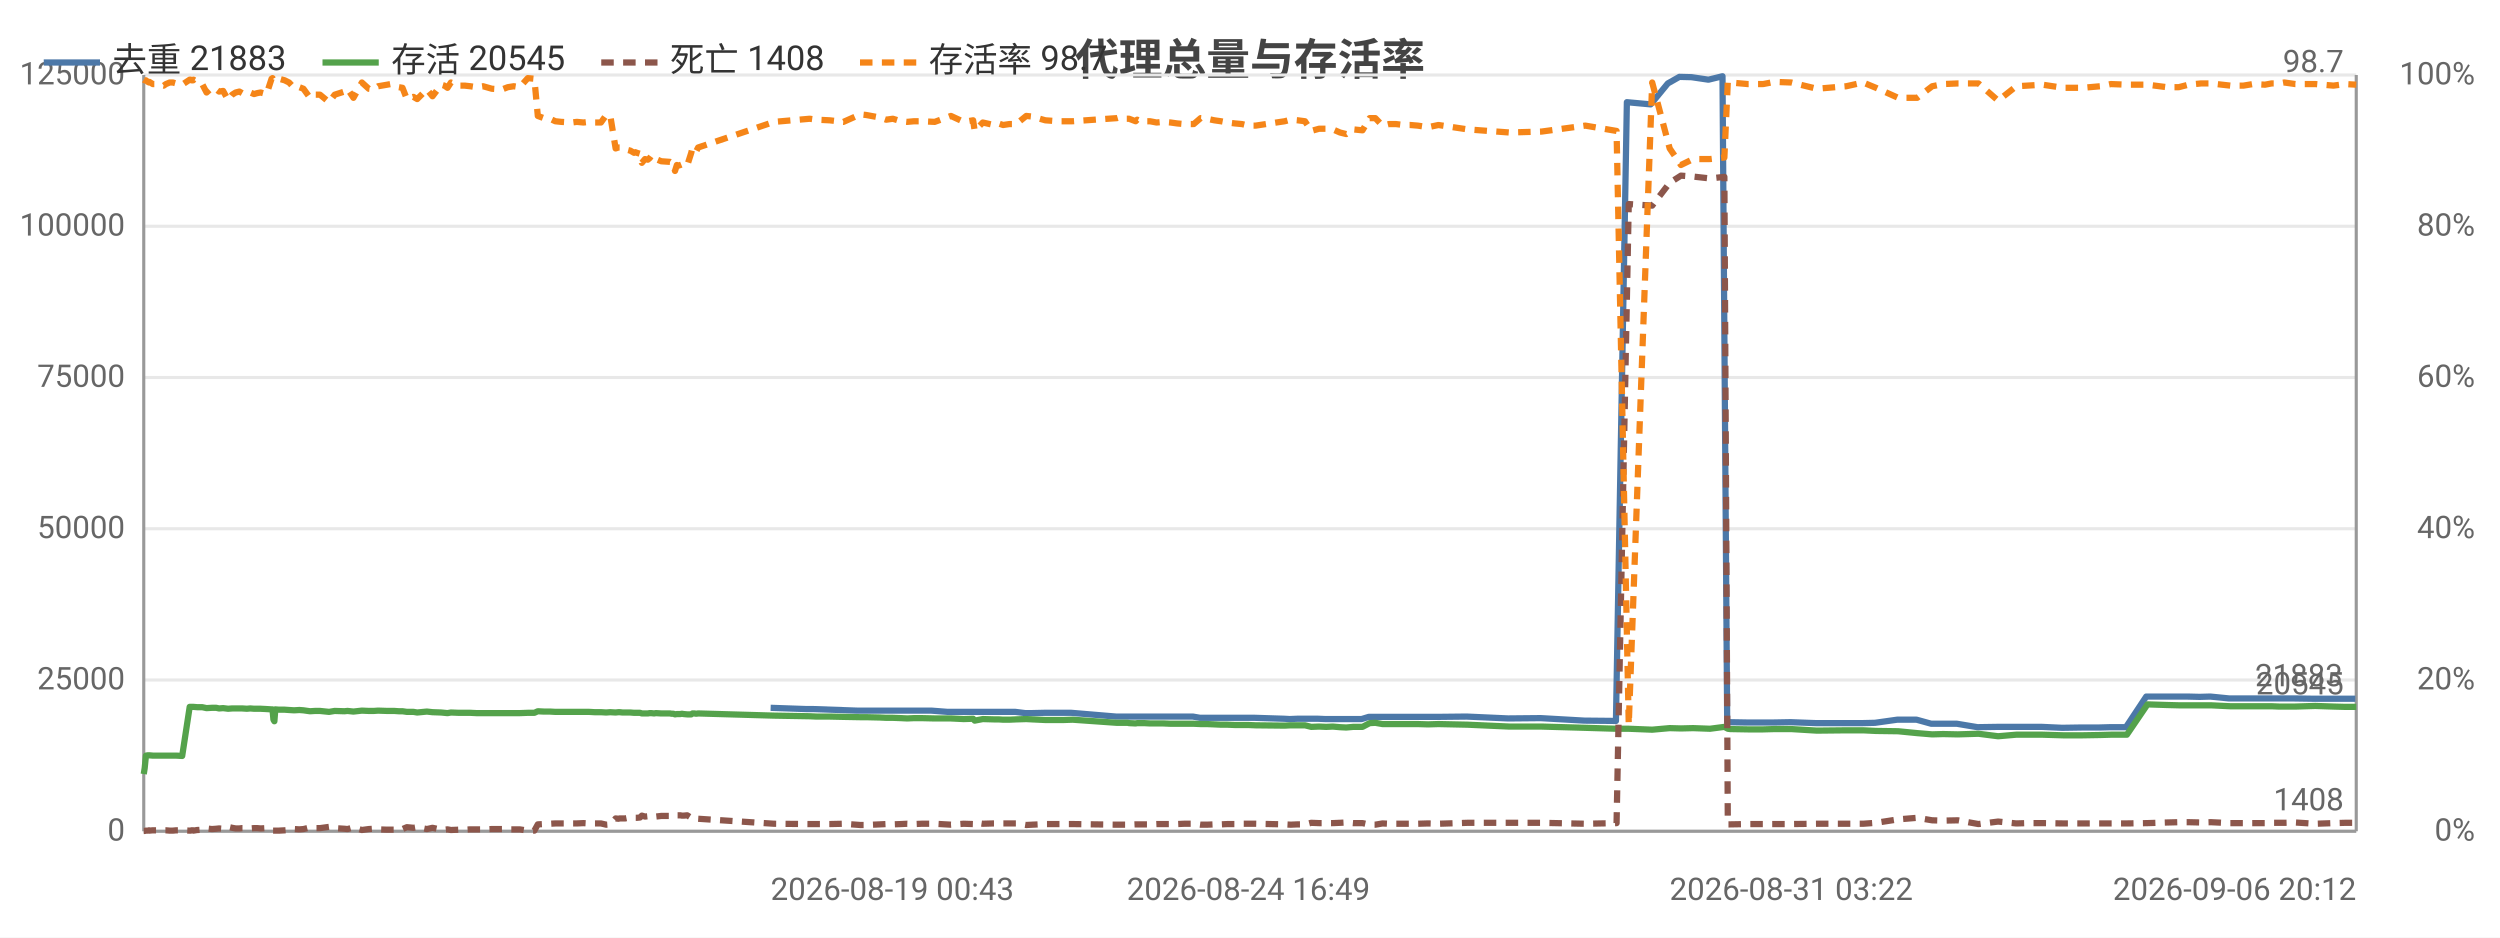
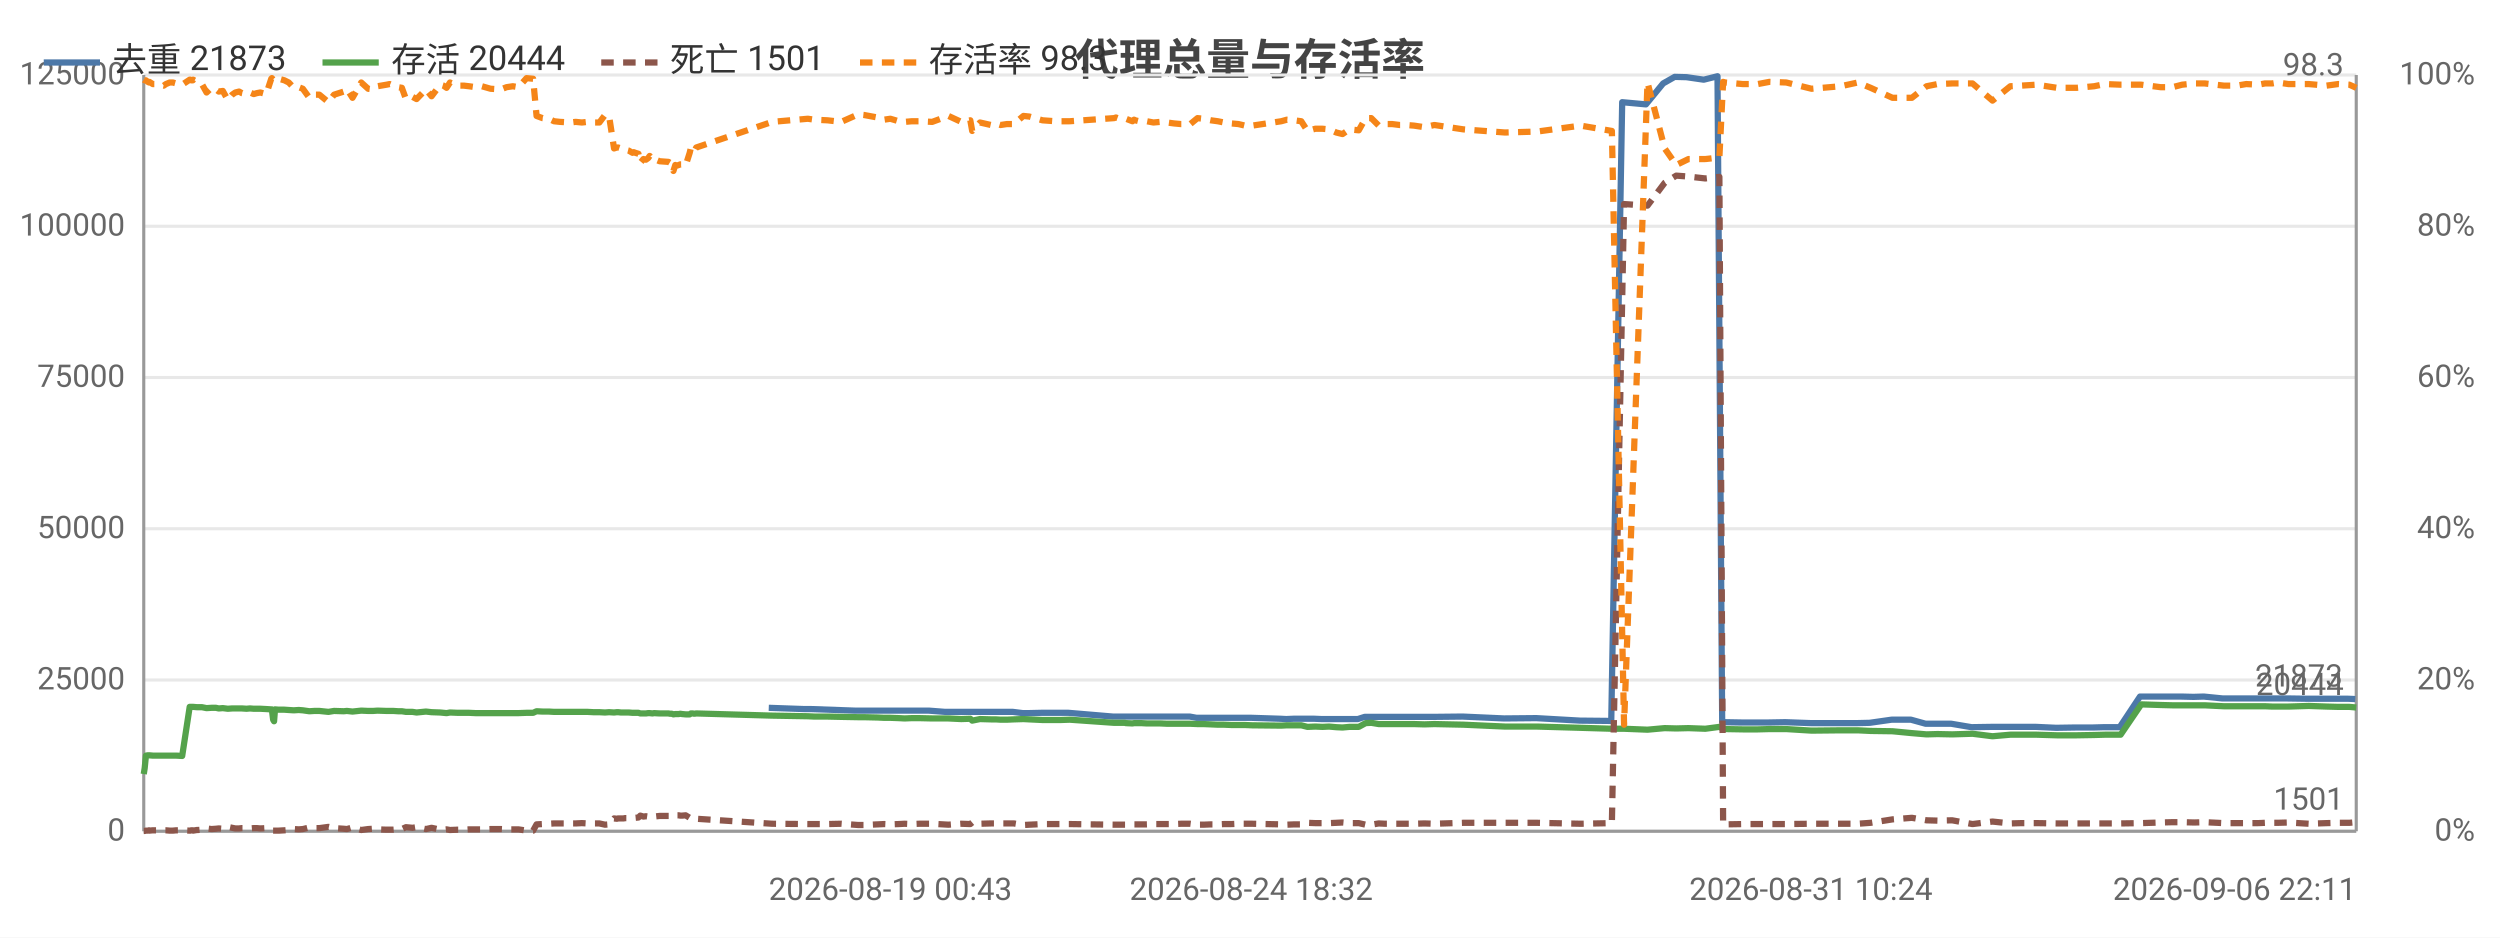
<svg xmlns="http://www.w3.org/2000/svg" width="800" height="300" viewBox="0 0 800 300">
  <rect width="800" height="300" fill="#ffffff" />
  <style>text{font-family:system-ui,-apple-system,'Segoe UI',Roboto,'PingFang SC','Microsoft YaHei','Noto Sans CJK SC',sans-serif}.g{stroke:#e8e8e8;stroke-width:1}.a{stroke:#999;stroke-width:1}.t{font-size:10px;fill:#666}.m{font-size:10px;text-anchor:middle;fill:#666}.e{font-size:10px;text-anchor:end;fill:#666}.l{font-size:11px;fill:#333}.tt{font-size:14px;font-weight:600;text-anchor:middle;fill:#444}.em{font-size:13px;text-anchor:middle;fill:#999}</style>
  <text class="tt" x="400.0" y="24">代理总量与存活率</text>
  <line class="g" x1="46" y1="266" x2="754" y2="266" />
  <text class="e" x="40" y="269">0</text>
  <line class="g" x1="46" y1="217.6" x2="754" y2="217.6" />
  <text class="e" x="40" y="220.6">25000</text>
  <line class="g" x1="46" y1="169.2" x2="754" y2="169.2" />
  <text class="e" x="40" y="172.2">50000</text>
  <line class="g" x1="46" y1="120.8" x2="754" y2="120.8" />
  <text class="e" x="40" y="123.8">75000</text>
  <line class="g" x1="46" y1="72.4" x2="754" y2="72.4" />
  <text class="e" x="40" y="75.4">100000</text>
  <line class="g" x1="46" y1="24" x2="754" y2="24" />
  <text class="e" x="40" y="27">125000</text>
  <text class="e" x="792" y="269">0%</text>
  <text class="e" x="792" y="220.6">20%</text>
  <text class="e" x="792" y="172.2">40%</text>
  <text class="e" x="792" y="123.8">60%</text>
  <text class="e" x="792" y="75.4">80%</text>
  <text class="e" x="792" y="27">100%</text>
  <line class="a" x1="754" y1="24" x2="754" y2="266" />
  <line class="a" x1="46" y1="24" x2="46" y2="266" />
  <line class="a" x1="46" y1="266" x2="754" y2="266" />
-   <polyline fill="none" stroke="#4c78a8" stroke-width="2" stroke-linejoin="round" points="246.6,226.5 258.0,226.9 260.2,226.9 274.2,227.4 276.1,227.4 280.4,227.4 282.5,227.4 284.6,227.4 287.2,227.4 289.2,227.4 291.4,227.4 293.7,227.4 298.0,227.4 303.2,227.8 308.1,227.8 311.1,227.8 311.5,227.8 314.1,227.8 317.6,227.8 318.5,227.8 319.1,227.8 320.7,227.8 322.7,227.8 324.9,227.8 328.1,228.2 330.0,228.2 334.2,228.1 338.4,228.1 339.9,228.1 342.8,228.1 357.1,229.3 357.8,229.3 358.9,229.3 360.5,229.3 361.0,229.3 363.1,229.3 363.6,229.3 364.1,229.3 365.2,229.3 365.9,229.3 367.7,229.3 369.7,229.3 372.0,229.3 374.3,229.3 376.4,229.3 378.7,229.3 381.7,229.3 384.0,229.7 385.9,229.7 388.2,229.7 390.4,229.7 392.5,229.7 394.8,229.7 397.1,229.7 399.2,229.7 401.5,229.7 410.9,230.0 412.7,230.1 415.1,230.0 417.3,230.0 419.3,230.0 421.8,230.0 424.1,230.1 426.2,230.1 428.5,230.1 430.5,230.1 432.7,230.1 435.7,230.1 438.0,229.4 439.7,229.4 442.1,229.4 444.3,229.4 446.4,229.4 448.8,229.4 451.1,229.4 453.4,229.4 456.7,229.4 460.1,229.4 469.3,229.3 482.6,229.9 493.0,229.8 507.0,230.6 517.1,230.7 520.6,32.7 528.2,33.4 533.7,26.7 537.4,24.6 541.3,24.7 546.7,25.5 551.2,24.4 552.7,231.1 553.4,231.1 558.9,231.2 563.8,231.2 567.6,231.2 573.0,231.1 581.1,231.4 590.4,231.4 595.9,231.4 600.0,231.3 607.1,230.3 613.3,230.3 618.0,231.6 621.5,231.6 626.2,231.6 632.8,232.7 639.2,232.6 644.9,232.6 648.4,232.6 653.4,232.6 659.9,232.9 666.2,232.8 671.8,232.8 675.3,232.7 680.3,232.7 686.8,222.9 693.0,222.9 696.9,222.9 700.0,222.9 703.9,223.0 707.3,222.9 713.3,223.5 717.6,223.5 720.6,223.5 724.4,223.5 726.6,223.5 728.9,223.5 730.7,223.5 734.2,223.5 740.6,223.6 746.3,223.6 750.0,223.6 753.7,223.6" />
-   <text class="t" x="749.7" y="219.6" text-anchor="end" fill="#4c78a8">21883</text>
-   <polyline fill="none" stroke="#54a24b" stroke-width="2" stroke-linejoin="round" points="46,247.7 46.3,245.8 46.7,241.8 47.3,241.7 47.7,241.7 47.8,241.7 48.9,241.8 50.0,241.8 51.1,241.8 52.4,241.8 53.1,241.8 54.3,241.8 55.3,241.8 56.4,241.8 58.3,241.9 60.7,226.2 61.0,226.2 61.3,226.2 61.8,226.2 61.9,226.2 63.1,226.3 63.3,226.3 64.7,226.3 66.1,226.6 67.8,226.5 69.2,226.5 70.1,226.7 71.4,226.6 73.0,226.8 74.3,226.7 75.4,226.7 76.6,226.7 77.5,226.7 79.0,226.8 80.1,226.7 81.3,226.8 82.3,226.8 83.4,226.8 85.3,226.9 86.9,227.0 87.2,227.0 87.5,230.3 87.8,230.8 88.1,227.0 89.3,227.1 91.1,227.1 92.5,227.2 94.1,227.3 95.8,227.2 97.1,227.3 99.2,227.6 100.8,227.5 102.4,227.5 105.3,227.8 107.1,227.5 110.2,227.6 111.2,227.5 113.1,227.7 115.8,227.4 118.0,227.5 119.6,227.5 121.0,227.4 123.9,227.5 125.0,227.5 126.2,227.5 127.6,227.6 128.8,227.6 130.2,227.8 131.3,227.8 132.3,227.8 133.5,228.0 136.6,227.7 138.4,227.9 141.2,228.0 142.2,228.1 143.2,228.2 144.3,228.0 146.8,228.1 148.7,228.1 150.5,228.1 152.5,228.2 154.6,228.2 157.4,228.2 160.7,228.2 162.5,228.2 164.4,228.2 166.3,228.2 168.9,228.1 171.0,228.1 172.1,227.6 174.0,227.7 176.0,227.7 177.7,227.8 179.6,227.8 183.0,227.8 184.6,227.8 186.7,227.8 188.5,227.8 190.3,227.9 192.3,227.9 194.0,228.0 195.3,227.9 197.0,228.0 197.9,227.9 198.3,227.9 199.2,228.0 200.0,228.0 200.5,228.0 200.9,228.0 201.7,228.0 202.9,228.1 203.3,228.1 203.8,228.1 204.8,228.1 205.4,228.3 206.4,228.3 207.3,228.3 207.9,228.2 208.4,228.2 209.3,228.3 209.9,228.2 211.6,228.3 214.4,228.3 214.9,228.4 215.5,228.4 216.0,228.6 216.6,228.5 217.1,228.5 217.7,228.5 218.2,228.4 218.8,228.5 219.9,228.6 221.2,228.6 221.6,228.3 222.2,228.3 222.8,228.4 223.4,228.3 247.7,229.0 259.1,229.2 261.3,229.3 265.5,229.3 269.9,229.4 275.3,229.5 277.2,229.5 281.5,229.6 283.6,229.7 285.7,229.7 288.3,229.8 290.3,229.9 292.5,229.8 294.9,229.8 299.1,229.9 304.3,229.9 308.4,230.1 311.4,230.0 311.9,230.6 314.5,230.1 318.0,230.2 318.8,230.2 319.5,230.2 321.0,230.3 323.0,230.3 325.2,230.2 328.4,230.1 330.3,230.2 334.5,230.4 338.7,230.4 340.3,230.4 343.2,230.3 357.4,231.3 358.1,231.3 359.2,231.3 360.9,231.3 361.3,231.4 363.4,231.5 363.9,231.4 364.3,231.4 365.5,231.4 366.2,231.4 368.0,231.5 370.1,231.5 372.3,231.5 374.6,231.6 376.7,231.6 378.9,231.6 382.0,231.6 384.2,231.7 386.2,231.7 388.6,231.8 390.7,231.9 392.8,231.9 395.2,232.0 397.4,232.0 399.5,232.0 401.8,232.1 411.1,232.2 413.0,232.1 415.3,232.1 417.6,232.1 419.6,232.6 422.1,232.5 424.4,232.6 426.5,232.5 428.8,232.7 430.8,232.8 433.0,232.6 436.0,232.6 438.3,231.4 440.1,231.3 442.4,231.7 444.5,231.7 446.7,231.7 449.2,231.7 451.3,231.7 453.7,231.7 457.0,231.8 460.3,231.7 469.6,231.9 483.0,232.5 493.3,232.5 507.3,232.9 517.3,233.2 521.2,233.2 528.7,233.5 534.3,233.0 537.9,233.1 541.8,233.0 547.2,233.2 551.8,232.6 552.9,233.2 553.7,233.3 559.3,233.4 564.2,233.4 567.8,233.3 573.2,233.3 581.4,233.8 590.8,233.7 596.2,233.7 600.3,233.9 607.4,234.0 613.5,234.6 618.3,235.0 621.8,234.9 626.5,235.0 633.1,234.8 639.4,235.6 645.2,235.1 648.7,235.1 653.6,235.1 660.2,235.3 666.4,235.3 672.1,235.2 675.5,235.1 680.6,235.1 687.2,225.4 693.4,225.6 697.2,225.7 700.3,225.7 704.3,225.7 707.5,225.7 713.7,226.0 717.9,226.0 720.9,226.0 724.8,226.0 726.9,226.0 729.3,226.1 731.0,226.1 734.5,226.1 740.9,225.9 746.7,226.1 750.4,226.2 754,226.2" />
-   <text class="t" x="750" y="222.2" text-anchor="end" fill="#54a24b">20545</text>
-   <polyline fill="none" stroke="#8c564b" stroke-width="2" stroke-dasharray="4,3" stroke-linejoin="round" points="46,265.9 46.3,265.9 46.7,265.8 47.3,265.8 47.7,265.7 47.8,265.8 48.9,265.7 50.0,265.7 51.1,265.7 52.4,265.7 53.1,265.7 54.3,265.8 55.3,265.8 56.4,265.7 58.3,265.7 60.7,265.8 61.0,265.8 61.3,265.7 61.8,265.7 61.9,265.8 63.1,265.6 63.3,265.6 64.7,265.5 66.1,265.1 67.8,265.3 69.2,265.2 70.1,265.1 71.4,265.2 73.0,264.6 74.3,264.9 75.4,265.1 76.6,265.1 77.5,265.0 79.0,265.0 80.1,265.1 81.3,265.0 82.3,265.0 83.4,265.1 85.3,265.0 86.9,265.8 87.2,265.8 87.5,265.8 87.8,265.8 88.1,265.8 89.3,265.8 91.1,265.7 92.5,265.6 94.1,265.3 95.8,265.4 97.1,265.3 99.2,264.8 100.8,265.0 102.4,265.0 105.3,264.6 107.1,265.0 110.2,265.2 111.2,265.3 113.1,264.8 115.8,265.6 118.0,265.3 119.6,265.2 121.0,265.4 123.9,265.5 125.0,265.5 126.2,265.5 127.6,265.4 128.8,265.3 130.2,264.7 131.3,264.8 132.3,264.9 133.5,264.7 136.6,265.3 138.4,264.9 141.2,265.5 142.2,265.5 143.2,265.4 144.3,265.6 146.8,265.5 148.7,265.5 150.5,265.4 152.5,265.4 154.6,265.4 157.4,265.3 160.7,265.3 162.5,265.4 164.4,265.4 166.3,265.4 168.9,265.8 171.0,265.8 172.1,263.8 174.0,263.7 176.0,263.6 177.7,263.5 179.6,263.5 183.0,263.5 184.6,263.5 186.7,263.4 188.5,263.5 190.3,263.5 192.3,263.5 194.0,263.9 195.3,263.8 197.0,261.9 197.9,262.0 198.3,261.9 199.2,261.9 200.0,261.9 200.5,261.8 200.9,261.8 201.7,261.8 202.9,261.6 203.3,261.7 203.8,261.7 204.8,261.6 205.4,261.0 206.4,261.3 207.3,261.2 207.9,261.3 208.4,261.5 209.3,261.2 209.9,261.3 211.6,261.1 214.4,261.1 214.9,261.1 215.5,260.9 216.0,260.6 216.6,260.9 217.1,260.9 217.7,260.9 218.2,261.0 218.8,261.0 219.9,260.9 221.2,261.7 221.6,262.0 222.2,262.0 222.8,261.8 223.4,262.0 247.7,263.6 259.1,263.7 261.3,263.7 265.5,263.7 269.9,263.6 275.3,264.0 277.2,264.0 281.5,263.8 283.6,263.7 285.7,263.8 288.3,263.7 290.3,263.6 292.5,263.7 294.9,263.6 299.1,263.6 304.3,263.9 308.4,263.6 311.4,263.7 311.9,263.2 314.5,263.6 318.0,263.5 318.8,263.5 319.5,263.5 321.0,263.5 323.0,263.5 325.2,263.5 328.4,264.0 330.3,263.9 334.5,263.7 338.7,263.7 340.3,263.7 343.2,263.7 357.4,263.9 358.1,263.9 359.2,263.9 360.9,263.9 361.3,263.9 363.4,263.8 363.9,263.8 364.3,263.8 365.5,263.8 366.2,263.8 368.0,263.8 370.1,263.7 372.3,263.7 374.6,263.7 376.7,263.7 378.9,263.6 382.0,263.6 384.2,263.9 386.2,263.9 388.6,263.8 390.7,263.8 392.8,263.7 395.2,263.7 397.4,263.6 399.5,263.6 401.8,263.6 411.1,263.8 413.0,263.9 415.3,263.8 417.6,263.8 419.6,263.3 422.1,263.4 424.4,263.4 426.5,263.4 428.8,263.3 430.8,263.2 433.0,263.4 436.0,263.4 438.3,263.9 440.1,263.9 442.4,263.5 444.5,263.6 446.7,263.6 449.2,263.6 451.3,263.6 453.7,263.6 457.0,263.5 460.3,263.6 469.6,263.3 483.0,263.3 493.3,263.3 507.3,263.6 517.3,263.4 521.2,65.3 528.7,65.8 534.3,58.5 537.9,56.2 541.8,56.5 547.2,57.1 551.8,56.6 552.9,263.8 553.7,263.8 559.3,263.7 564.2,263.7 567.8,263.7 573.2,263.7 581.4,263.6 590.8,263.6 596.2,263.6 600.3,263.3 607.4,262.2 613.5,261.7 618.3,262.5 621.8,262.6 626.5,262.5 633.1,263.7 639.4,262.9 645.2,263.5 648.7,263.4 653.6,263.4 660.2,263.5 666.4,263.5 672.1,263.5 675.5,263.5 680.6,263.5 687.2,263.4 693.4,263.2 697.2,263.1 700.3,263.1 704.3,263.2 707.5,263.1 713.7,263.4 717.9,263.4 720.9,263.4 724.8,263.4 726.9,263.3 729.3,263.3 731.0,263.3 734.5,263.2 740.9,263.6 746.7,263.4 750.4,263.3 754,263.3" />
-   <text class="t" x="750" y="259.3" text-anchor="end" fill="#8c564b">1408</text>
-   <polyline fill="none" stroke="#f58518" stroke-width="2" stroke-dasharray="4,3" stroke-linejoin="round" points="46,25.5 46.3,25.7 46.7,25.7 47.3,26.2 47.7,26.4 47.8,26.2 48.9,26.9 50.0,26.9 51.1,27.1 52.4,27.4 53.1,26.9 54.3,26.4 55.3,26.4 56.4,26.7 58.3,27.1 60.7,25.5 61.0,25.5 61.3,25.7 61.8,25.7 61.9,25.5 63.1,26.2 63.3,26.2 64.7,26.9 66.1,29.6 67.8,28.1 69.2,28.6 70.1,29.3 71.4,29.1 73.0,32.0 74.3,30.3 75.4,29.6 76.6,29.3 77.5,29.8 79.0,30.1 80.1,29.6 81.3,30.1 82.3,29.8 83.4,29.6 85.3,30.1 86.9,25.2 87.2,25.0 87.5,25.5 87.8,25.7 88.1,25.2 89.3,25.2 91.1,25.7 92.5,26.4 94.1,28.1 95.8,27.9 97.1,28.4 99.2,31.3 100.8,30.3 102.4,30.3 105.3,32.7 107.1,30.3 110.2,29.3 111.2,28.4 113.1,31.3 115.8,26.4 118.0,28.4 119.6,28.6 121.0,27.6 123.9,27.1 125.0,26.9 126.2,27.4 127.6,27.9 128.8,28.1 130.2,31.7 131.3,31.3 132.3,31.0 133.5,31.7 136.6,28.6 138.4,30.8 141.2,27.1 142.2,27.4 143.2,28.1 144.3,26.4 146.8,27.4 148.7,27.4 150.5,27.6 152.5,27.9 154.6,27.6 157.4,28.4 160.7,28.6 162.5,27.9 164.4,27.6 166.3,27.9 168.9,25.0 171.0,25.2 172.1,37.1 174.0,37.8 176.0,38.0 177.7,38.8 179.6,39.0 183.0,39.2 184.6,39.0 186.7,39.2 188.5,39.0 190.3,39.2 192.3,39.2 194.0,36.8 195.3,37.1 197.0,47.5 197.9,47.2 198.3,47.2 199.2,47.5 200.0,47.5 200.5,48.0 200.9,48.0 201.7,48.2 202.9,48.9 203.3,48.7 203.8,48.9 204.8,49.2 205.4,52.1 206.4,50.9 207.3,51.1 207.9,50.6 208.4,49.9 209.3,51.1 209.9,50.9 211.6,51.6 214.4,51.8 214.9,52.1 215.5,52.6 216.0,54.7 216.6,52.8 217.1,53.0 217.7,52.8 218.2,52.6 218.8,52.6 219.9,53.0 221.2,48.9 221.6,47.2 222.2,47.5 222.8,48.4 223.4,47.2 247.7,39.0 259.1,38.0 261.3,38.3 265.5,38.5 269.9,39.0 275.3,36.6 277.2,36.8 281.5,37.6 283.6,38.3 285.7,38.0 288.3,38.8 290.3,39.0 292.5,38.8 294.9,38.8 299.1,39.0 304.3,37.1 308.4,39.0 311.4,38.5 311.9,41.9 314.5,39.2 318.0,40.0 318.8,39.7 319.5,39.5 321.0,40.0 323.0,39.7 325.2,39.7 328.4,37.1 330.3,37.3 334.5,38.5 338.7,38.8 340.3,38.8 343.2,38.8 357.4,37.8 358.1,37.6 359.2,38.0 360.9,38.0 361.3,38.0 363.4,38.8 363.9,38.3 364.3,38.5 365.5,38.8 366.2,38.8 368.0,38.8 370.1,39.2 372.3,39.0 374.6,39.2 376.7,39.5 378.9,39.7 382.0,39.7 384.2,37.8 386.2,38.0 388.6,38.5 390.7,38.8 392.8,39.2 395.2,39.5 397.4,39.7 399.5,40.2 401.8,40.2 411.1,38.8 413.0,38.3 415.3,38.5 417.6,38.8 419.6,41.9 422.1,41.2 424.4,41.2 426.5,41.4 428.8,42.4 430.8,42.9 433.0,41.4 436.0,41.7 438.3,37.8 440.1,37.8 442.4,40.2 444.5,39.7 446.7,39.7 449.2,40.0 451.3,40.0 453.7,40.2 457.0,40.7 460.3,40.0 469.6,41.4 483.0,42.4 493.3,42.1 507.3,40.2 517.3,41.9 521.2,231.9 528.7,26.4 534.3,47.5 537.9,52.8 541.8,50.9 547.2,50.9 551.8,50.4 552.9,26.2 553.7,26.4 559.3,26.9 564.2,26.9 567.8,26.2 573.2,26.4 581.4,28.4 590.8,27.6 596.2,26.4 600.3,28.1 607.4,31.3 613.5,31.3 618.3,27.6 621.8,26.9 626.5,26.7 633.1,26.7 639.4,32.2 645.2,27.6 648.7,27.4 653.6,27.1 660.2,28.1 666.4,28.1 672.1,27.6 675.5,26.9 680.6,27.1 687.2,27.1 693.4,27.9 697.2,27.9 700.3,27.1 704.3,26.7 707.5,26.7 713.7,27.4 717.9,27.4 720.9,26.9 724.8,27.1 726.9,26.7 729.3,26.7 731.0,26.4 734.5,26.9 740.9,26.9 746.7,27.4 750.4,26.9 754,27.1" />
-   <text class="t" x="750" y="23.1" text-anchor="end" fill="#f58518">98.7</text>
-   <text class="t" x="246.6" y="288">2026-08-19 00:43</text>
-   <text class="m" x="399.5" y="288">2026-08-24 16:49</text>
-   <text class="m" x="573.2" y="288">2026-08-31 03:22</text>
-   <text class="e" x="754" y="288">2026-09-06 20:12</text>
+   <polyline fill="none" stroke="#4c78a8" stroke-width="2" stroke-linejoin="round" points="246.0,226.5 257.3,226.9 259.5,226.9 273.5,227.4 275.3,227.4 279.7,227.4 281.7,227.4 283.8,227.4 286.4,227.4 288.4,227.4 290.6,227.4 293.0,227.4 297.2,227.4 302.4,227.8 307.3,227.8 310.2,227.8 310.7,227.8 313.3,227.8 316.8,227.8 317.6,227.8 318.3,227.8 319.8,227.8 321.8,227.8 324.1,227.8 327.3,228.2 329.1,228.2 333.3,228.1 337.5,228.1 339.0,228.1 341.9,228.1 356.1,229.3 356.8,229.3 357.9,229.3 359.5,229.3 360.0,229.3 362.1,229.3 362.6,229.3 363.1,229.3 364.2,229.3 364.9,229.3 366.7,229.3 368.7,229.3 371.0,229.3 373.3,229.3 375.4,229.3 377.7,229.3 380.7,229.3 382.9,229.7 384.8,229.7 387.2,229.7 389.3,229.7 391.4,229.7 393.8,229.7 396.0,229.7 398.1,229.7 400.4,229.7 409.7,230.0 411.6,230.1 413.9,230.0 416.1,230.0 418.2,230.0 420.6,230.0 422.9,230.1 425.0,230.1 427.3,230.1 429.3,230.1 431.5,230.1 434.5,230.1 436.7,229.4 438.5,229.4 440.8,229.4 443.0,229.4 445.1,229.4 447.6,229.4 449.8,229.4 452.1,229.4 455.4,229.4 458.8,229.4 468.0,229.3 481.3,229.9 491.6,229.8 505.6,230.6 515.6,230.7 519.1,32.7 526.7,33.4 532.2,26.7 535.9,24.6 539.7,24.7 545.2,25.5 549.6,24.4 551.1,231.1 551.8,231.1 557.3,231.2 562.2,231.2 565.9,231.2 571.3,231.1 579.5,231.4 588.7,231.4 594.2,231.4 598.3,231.3 605.3,230.3 611.5,230.3 616.2,231.6 619.7,231.6 624.4,231.6 630.9,232.7 637.3,232.6 643.1,232.6 646.6,232.6 651.5,232.6 658.0,232.9 664.2,232.8 669.8,232.8 673.3,232.7 678.3,232.7 684.8,222.9 691.0,222.9 694.8,222.9 698.0,222.9 701.9,223.0 705.2,222.9 711.2,223.5 715.5,223.5 718.4,223.5 722.3,223.5 724.5,223.5 726.7,223.5 728.6,223.5 732.0,223.5 738.5,223.6 744.1,223.6 747.8,223.6 751.4,223.6 753.7,223.7" />
+   <text class="t" x="749.7" y="219.7" text-anchor="end" fill="#4c78a8">21873</text>
+   <polyline fill="none" stroke="#54a24b" stroke-width="2" stroke-linejoin="round" points="46,247.7 46.3,245.8 46.7,241.8 47.3,241.7 47.7,241.7 47.8,241.7 48.9,241.8 50.0,241.8 51.1,241.8 52.4,241.8 53.1,241.8 54.3,241.8 55.3,241.8 56.4,241.8 58.3,241.9 60.7,226.2 60.9,226.2 61.2,226.2 61.7,226.2 61.8,226.2 63.0,226.3 63.3,226.3 64.6,226.3 66.1,226.6 67.7,226.5 69.1,226.5 70.0,226.7 71.3,226.6 72.9,226.8 74.3,226.7 75.3,226.7 76.5,226.7 77.4,226.7 78.9,226.8 80.0,226.7 81.2,226.8 82.2,226.8 83.3,226.8 85.2,226.9 86.8,227.0 87.0,227.0 87.4,230.3 87.7,230.8 88.0,227.0 89.2,227.1 91.0,227.1 92.4,227.2 94.0,227.3 95.6,227.2 96.9,227.3 99.0,227.6 100.6,227.5 102.2,227.5 105.1,227.8 106.9,227.5 110.0,227.6 111.0,227.5 112.8,227.7 115.6,227.4 117.8,227.5 119.4,227.5 120.8,227.4 123.7,227.5 124.7,227.5 125.9,227.5 127.4,227.6 128.6,227.6 129.9,227.8 131.0,227.8 132.0,227.8 133.3,228.0 136.3,227.7 138.1,227.9 140.9,228.0 141.9,228.1 142.9,228.2 144.0,228.0 146.5,228.1 148.4,228.1 150.1,228.1 152.2,228.2 154.2,228.2 157.0,228.2 160.3,228.2 162.1,228.2 164.1,228.2 165.9,228.2 168.5,228.1 170.6,228.1 171.7,227.6 173.6,227.7 175.6,227.7 177.3,227.8 179.2,227.8 182.6,227.8 184.2,227.8 186.2,227.8 188.0,227.8 189.9,227.9 191.8,227.9 193.6,228.0 194.9,227.9 196.5,228.0 197.4,227.9 197.8,227.9 198.7,228.0 199.5,228.0 200.0,228.0 200.4,228.0 201.2,228.0 202.4,228.1 202.8,228.1 203.3,228.1 204.3,228.1 204.9,228.3 205.9,228.3 206.7,228.3 207.4,228.2 207.9,228.2 208.8,228.3 209.3,228.2 211.1,228.3 213.9,228.3 214.4,228.4 215.0,228.4 215.5,228.6 216.1,228.5 216.6,228.5 217.2,228.5 217.7,228.4 218.3,228.5 219.4,228.6 220.7,228.6 221.1,228.3 221.6,228.3 222.2,228.4 222.8,228.3 247.1,229.0 258.5,229.2 260.6,229.3 264.8,229.3 269.2,229.4 274.6,229.5 276.5,229.5 280.8,229.6 282.9,229.7 284.9,229.7 287.6,229.8 289.5,229.9 291.8,229.8 294.1,229.8 298.3,229.9 303.5,229.9 307.6,230.1 310.5,230.0 311.1,230.6 313.6,230.1 317.1,230.2 318.0,230.2 318.6,230.2 320.2,230.3 322.2,230.3 324.4,230.2 327.5,230.1 329.4,230.2 333.6,230.4 337.8,230.4 339.4,230.4 342.3,230.3 356.5,231.3 357.1,231.3 358.2,231.3 359.9,231.3 360.3,231.4 362.4,231.5 362.9,231.4 363.3,231.4 364.5,231.4 365.2,231.4 367.0,231.5 369.1,231.5 371.3,231.5 373.5,231.6 375.7,231.6 377.9,231.6 380.9,231.6 383.2,231.7 385.1,231.7 387.5,231.8 389.7,231.9 391.7,231.9 394.1,232.0 396.3,232.0 398.4,232.0 400.7,232.1 410.0,232.2 411.8,232.1 414.2,232.1 416.4,232.1 418.4,232.6 420.9,232.5 423.2,232.6 425.3,232.5 427.6,232.7 429.6,232.8 431.8,232.6 434.8,232.6 437.0,231.4 438.8,231.3 441.2,231.7 443.3,231.7 445.5,231.7 447.9,231.7 450.0,231.7 452.5,231.7 455.8,231.8 459.0,231.7 468.3,231.9 481.6,232.5 491.9,232.5 505.8,232.9 515.8,233.2 519.7,233.2 527.2,233.5 532.7,233.0 536.4,233.1 540.3,233.0 545.7,233.2 550.2,232.6 551.4,233.2 552.1,233.3 557.7,233.4 562.5,233.4 566.2,233.3 571.6,233.3 579.7,233.8 589.0,233.7 594.5,233.7 598.6,233.9 605.6,234.0 611.8,234.6 616.5,235.0 620.0,234.9 624.7,235.0 631.2,234.8 637.6,235.6 643.3,235.1 646.8,235.1 651.7,235.1 658.2,235.3 664.5,235.3 670.1,235.2 673.6,235.1 678.6,235.1 685.2,225.4 691.4,225.6 695.2,225.7 698.3,225.7 702.2,225.7 705.5,225.7 711.6,226.0 715.8,226.0 718.8,226.0 722.7,226.0 724.8,226.0 727.1,226.1 728.9,226.1 732.3,226.1 738.8,225.9 744.5,226.1 748.2,226.2 751.8,226.2 754,226.4" />
+   <text class="t" x="750" y="222.4" text-anchor="end" fill="#54a24b">20444</text>
+   <polyline fill="none" stroke="#8c564b" stroke-width="2" stroke-dasharray="4,3" stroke-linejoin="round" points="46,265.9 46.3,265.9 46.7,265.8 47.3,265.8 47.7,265.7 47.8,265.8 48.9,265.7 50.0,265.7 51.1,265.7 52.4,265.7 53.1,265.7 54.3,265.8 55.3,265.8 56.4,265.7 58.3,265.7 60.7,265.8 60.9,265.8 61.2,265.7 61.7,265.7 61.8,265.8 63.0,265.6 63.3,265.6 64.6,265.5 66.1,265.1 67.7,265.3 69.1,265.2 70.0,265.1 71.3,265.2 72.9,264.6 74.3,264.9 75.3,265.1 76.5,265.1 77.4,265.0 78.9,265.0 80.0,265.1 81.2,265.0 82.2,265.0 83.3,265.1 85.2,265.0 86.8,265.8 87.0,265.8 87.4,265.8 87.7,265.8 88.0,265.8 89.2,265.8 91.0,265.7 92.4,265.6 94.0,265.3 95.6,265.4 96.9,265.3 99.0,264.8 100.6,265.0 102.2,265.0 105.1,264.6 106.9,265.0 110.0,265.2 111.0,265.3 112.8,264.8 115.6,265.6 117.8,265.3 119.4,265.2 120.8,265.4 123.7,265.5 124.7,265.5 125.9,265.5 127.4,265.4 128.6,265.3 129.9,264.7 131.0,264.8 132.0,264.9 133.3,264.7 136.3,265.3 138.1,264.9 140.9,265.5 141.9,265.5 142.9,265.4 144.0,265.6 146.5,265.5 148.4,265.5 150.1,265.4 152.2,265.4 154.2,265.4 157.0,265.3 160.3,265.3 162.1,265.4 164.1,265.4 165.9,265.4 168.5,265.8 170.6,265.8 171.7,263.8 173.6,263.7 175.6,263.6 177.3,263.5 179.2,263.5 182.6,263.5 184.2,263.5 186.2,263.4 188.0,263.5 189.9,263.5 191.8,263.5 193.6,263.9 194.9,263.8 196.5,261.9 197.4,262.0 197.8,261.9 198.7,261.9 199.5,261.9 200.0,261.8 200.4,261.8 201.2,261.8 202.4,261.6 202.8,261.7 203.3,261.7 204.3,261.6 204.9,261.0 205.9,261.3 206.7,261.2 207.4,261.3 207.9,261.5 208.8,261.2 209.3,261.3 211.1,261.1 213.9,261.1 214.4,261.1 215.0,260.9 215.5,260.6 216.1,260.9 216.6,260.9 217.2,260.9 217.7,261.0 218.3,261.0 219.4,260.9 220.7,261.7 221.1,262.0 221.6,262.0 222.2,261.8 222.8,262.0 247.1,263.6 258.5,263.7 260.6,263.7 264.8,263.7 269.2,263.6 274.6,264.0 276.5,264.0 280.8,263.8 282.9,263.7 284.9,263.8 287.6,263.7 289.5,263.6 291.8,263.7 294.1,263.6 298.3,263.6 303.5,263.9 307.6,263.6 310.5,263.7 311.1,263.2 313.6,263.6 317.1,263.5 318.0,263.5 318.6,263.5 320.2,263.5 322.2,263.5 324.4,263.5 327.5,264.0 329.4,263.9 333.6,263.7 337.8,263.7 339.4,263.7 342.3,263.7 356.5,263.9 357.1,263.9 358.2,263.9 359.9,263.9 360.3,263.9 362.4,263.8 362.9,263.8 363.3,263.8 364.5,263.8 365.2,263.8 367.0,263.8 369.1,263.7 371.3,263.7 373.5,263.7 375.7,263.7 377.9,263.6 380.9,263.6 383.2,263.9 385.1,263.9 387.5,263.8 389.7,263.8 391.7,263.7 394.1,263.7 396.3,263.6 398.4,263.6 400.7,263.6 410.0,263.8 411.8,263.9 414.2,263.8 416.4,263.8 418.4,263.3 420.9,263.4 423.2,263.4 425.3,263.4 427.6,263.3 429.6,263.2 431.8,263.4 434.8,263.4 437.0,263.9 438.8,263.9 441.2,263.5 443.3,263.6 445.5,263.6 447.9,263.6 450.0,263.6 452.5,263.6 455.8,263.5 459.0,263.6 468.3,263.3 481.6,263.3 491.9,263.3 505.8,263.6 515.8,263.4 519.7,65.3 527.2,65.8 532.7,58.5 536.4,56.2 540.3,56.5 545.7,57.1 550.2,56.6 551.4,263.8 552.1,263.8 557.7,263.7 562.5,263.7 566.2,263.7 571.6,263.7 579.7,263.6 589.0,263.6 594.5,263.6 598.6,263.3 605.6,262.2 611.8,261.7 616.5,262.5 620.0,262.6 624.7,262.5 631.2,263.7 637.6,262.9 643.3,263.5 646.8,263.4 651.7,263.4 658.2,263.5 664.5,263.5 670.1,263.5 673.6,263.5 678.6,263.5 685.2,263.4 691.4,263.2 695.2,263.1 698.3,263.1 702.2,263.2 705.5,263.1 711.6,263.4 715.8,263.4 718.8,263.4 722.7,263.4 724.8,263.3 727.1,263.3 728.9,263.3 732.3,263.2 738.8,263.6 744.5,263.4 748.2,263.3 751.8,263.3 754,263.1" />
+   <text class="t" x="750" y="259.1" text-anchor="end" fill="#8c564b">1501</text>
+   <polyline fill="none" stroke="#f58518" stroke-width="2" stroke-dasharray="4,3" stroke-linejoin="round" points="46,25.5 46.3,25.7 46.7,25.7 47.3,26.2 47.7,26.4 47.8,26.2 48.9,26.9 50.0,26.9 51.1,27.1 52.4,27.4 53.1,26.9 54.3,26.4 55.3,26.4 56.4,26.7 58.3,27.1 60.7,25.5 60.9,25.5 61.2,25.7 61.7,25.7 61.8,25.5 63.0,26.2 63.3,26.2 64.6,26.9 66.1,29.6 67.7,28.1 69.1,28.6 70.0,29.3 71.3,29.1 72.9,32.0 74.3,30.3 75.3,29.6 76.5,29.3 77.4,29.8 78.9,30.1 80.0,29.6 81.2,30.1 82.2,29.8 83.3,29.6 85.2,30.1 86.8,25.2 87.0,25.0 87.4,25.5 87.7,25.7 88.0,25.2 89.2,25.2 91.0,25.7 92.4,26.4 94.0,28.1 95.6,27.9 96.9,28.4 99.0,31.3 100.6,30.3 102.2,30.3 105.1,32.7 106.9,30.3 110.0,29.3 111.0,28.4 112.8,31.3 115.6,26.4 117.8,28.4 119.4,28.6 120.8,27.6 123.7,27.1 124.7,26.9 125.9,27.4 127.4,27.9 128.6,28.1 129.9,31.7 131.0,31.3 132.0,31.0 133.3,31.7 136.3,28.6 138.1,30.8 140.9,27.1 141.9,27.4 142.9,28.1 144.0,26.4 146.5,27.4 148.4,27.4 150.1,27.6 152.2,27.9 154.2,27.6 157.0,28.4 160.3,28.6 162.1,27.9 164.1,27.6 165.9,27.9 168.5,25.0 170.6,25.2 171.7,37.1 173.6,37.8 175.6,38.0 177.3,38.8 179.2,39.0 182.6,39.2 184.2,39.0 186.2,39.2 188.0,39.0 189.9,39.2 191.8,39.2 193.6,36.8 194.9,37.1 196.5,47.5 197.4,47.2 197.8,47.2 198.7,47.5 199.5,47.5 200.0,48.0 200.4,48.0 201.2,48.2 202.4,48.9 202.8,48.7 203.3,48.9 204.3,49.2 204.9,52.1 205.9,50.9 206.7,51.1 207.4,50.6 207.9,49.9 208.8,51.1 209.3,50.9 211.1,51.6 213.9,51.8 214.4,52.1 215.0,52.6 215.5,54.7 216.1,52.8 216.6,53.0 217.2,52.8 217.7,52.6 218.3,52.6 219.4,53.0 220.7,48.9 221.1,47.2 221.6,47.5 222.2,48.4 222.8,47.2 247.1,39.0 258.5,38.0 260.6,38.3 264.8,38.5 269.2,39.0 274.6,36.6 276.5,36.8 280.8,37.6 282.9,38.3 284.9,38.0 287.6,38.8 289.5,39.0 291.8,38.8 294.1,38.8 298.3,39.0 303.5,37.1 307.6,39.0 310.5,38.5 311.1,41.9 313.6,39.2 317.1,40.0 318.0,39.7 318.6,39.5 320.2,40.0 322.2,39.7 324.4,39.7 327.5,37.1 329.4,37.3 333.6,38.5 337.8,38.8 339.4,38.8 342.3,38.8 356.5,37.8 357.1,37.6 358.2,38.0 359.9,38.0 360.3,38.0 362.4,38.8 362.9,38.3 363.3,38.5 364.5,38.8 365.2,38.8 367.0,38.8 369.1,39.2 371.3,39.0 373.5,39.2 375.7,39.5 377.9,39.7 380.9,39.7 383.2,37.8 385.1,38.0 387.5,38.5 389.7,38.8 391.7,39.2 394.1,39.5 396.3,39.7 398.4,40.2 400.7,40.2 410.0,38.8 411.8,38.3 414.2,38.5 416.4,38.8 418.4,41.9 420.9,41.2 423.2,41.2 425.3,41.4 427.6,42.4 429.6,42.9 431.8,41.4 434.8,41.7 437.0,37.8 438.8,37.8 441.2,40.2 443.3,39.7 445.5,39.7 447.9,40.0 450.0,40.0 452.5,40.2 455.8,40.7 459.0,40.0 468.3,41.4 481.6,42.4 491.9,42.1 505.8,40.2 515.8,41.9 519.7,231.9 527.2,26.4 532.7,47.5 536.4,52.8 540.3,50.9 545.7,50.9 550.2,50.4 551.4,26.2 552.1,26.4 557.7,26.9 562.5,26.9 566.2,26.2 571.6,26.4 579.7,28.4 589.0,27.6 594.5,26.4 598.6,28.1 605.6,31.3 611.8,31.3 616.5,27.6 620.0,26.9 624.7,26.7 631.2,26.7 637.6,32.2 643.3,27.6 646.8,27.4 651.7,27.1 658.2,28.1 664.5,28.1 670.1,27.6 673.6,26.9 678.6,27.1 685.2,27.1 691.4,27.9 695.2,27.9 698.3,27.1 702.2,26.7 705.5,26.7 711.6,27.4 715.8,27.4 718.8,26.9 722.7,27.1 724.8,26.7 727.1,26.7 728.9,26.4 732.3,26.9 738.8,26.9 744.5,27.4 748.2,26.9 751.8,27.1 754,28.1" />
+   <text class="t" x="750" y="24.1" text-anchor="end" fill="#f58518">98.3</text>
+   <text class="t" x="246.0" y="288">2026-08-19 00:43</text>
+   <text class="m" x="400.4" y="288">2026-08-24 18:32</text>
+   <text class="m" x="579.5" y="288">2026-08-31 10:24</text>
+   <text class="e" x="754" y="288">2026-09-06 22:11</text>
  <line x1="14" y1="20" x2="32" y2="20" stroke="#4c78a8" stroke-width="2" />
-   <text class="l" x="36" y="23">去重 21883</text>
+   <text class="l" x="36" y="23">去重 21873</text>
  <line x1="103.2" y1="20" x2="121.2" y2="20" stroke="#54a24b" stroke-width="2" />
-   <text class="l" x="125.2" y="23">存活 20545</text>
+   <text class="l" x="125.2" y="23">存活 20444</text>
  <line x1="192.4" y1="20" x2="210.4" y2="20" stroke="#8c564b" stroke-width="2" stroke-dasharray="4,3" />
-   <text class="l" x="214.4" y="23">死亡 1408</text>
+   <text class="l" x="214.4" y="23">死亡 1501</text>
  <line x1="275.2" y1="20" x2="293.2" y2="20" stroke="#f58518" stroke-width="2" stroke-dasharray="4,3" />
-   <text class="l" x="297.2" y="23">存活率 98.7</text>
+   <text class="l" x="297.2" y="23">存活率 98.3</text>
</svg>
